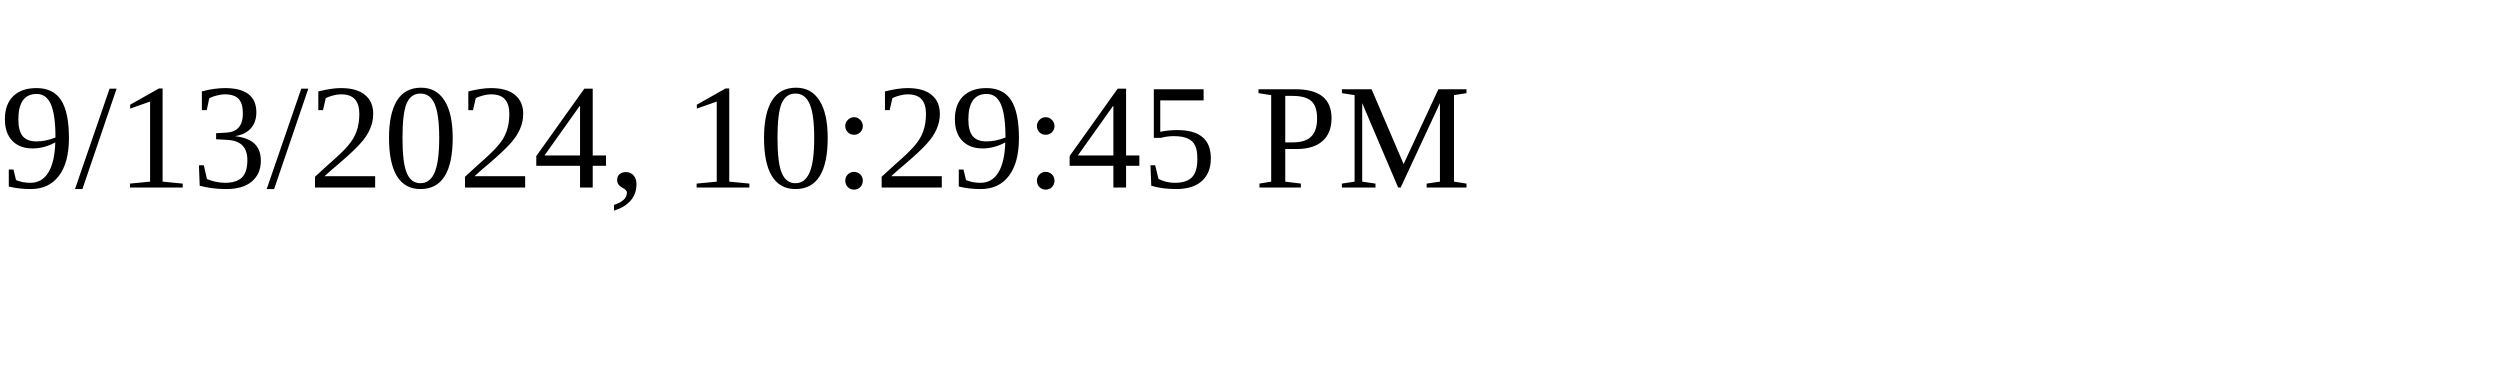
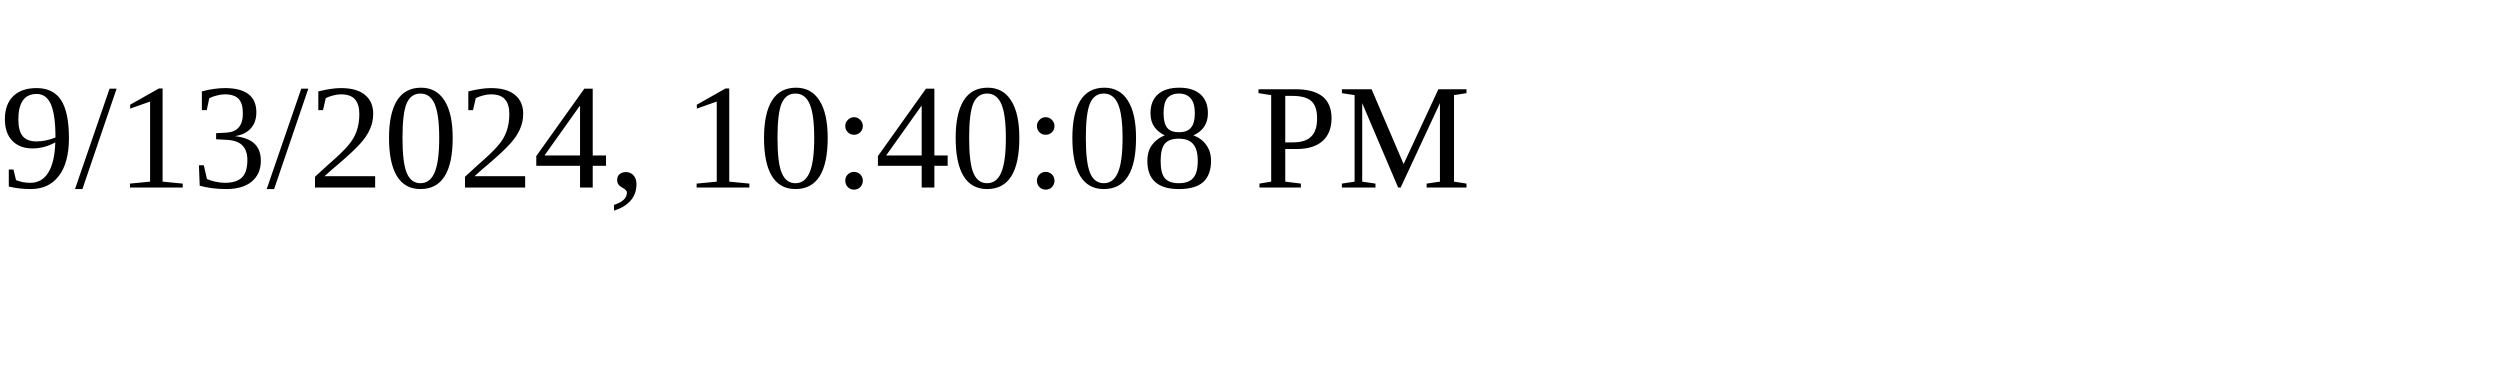
<svg xmlns="http://www.w3.org/2000/svg" height="30" width="200">
-   <text x="0" y="15">9/13/2024, 10:29:45 PM</text>
+   <text x="0" y="15">9/13/2024, 10:40:08 PM</text>
</svg>
